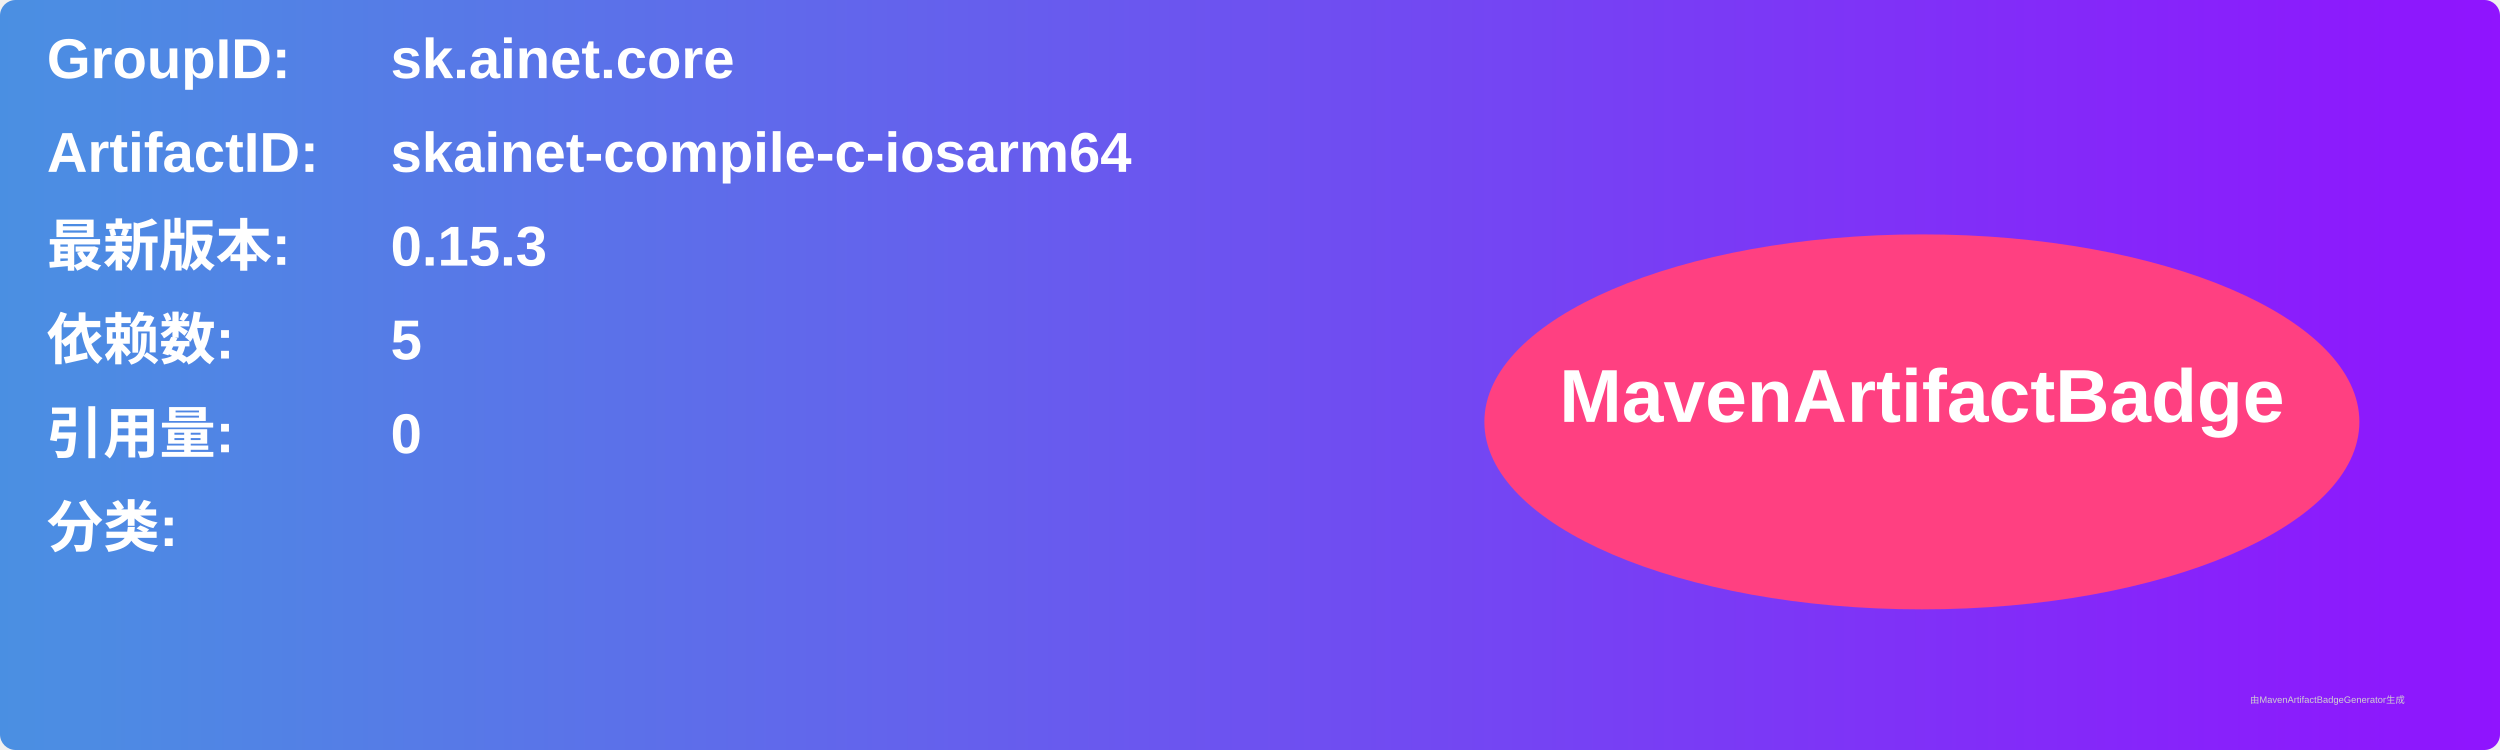
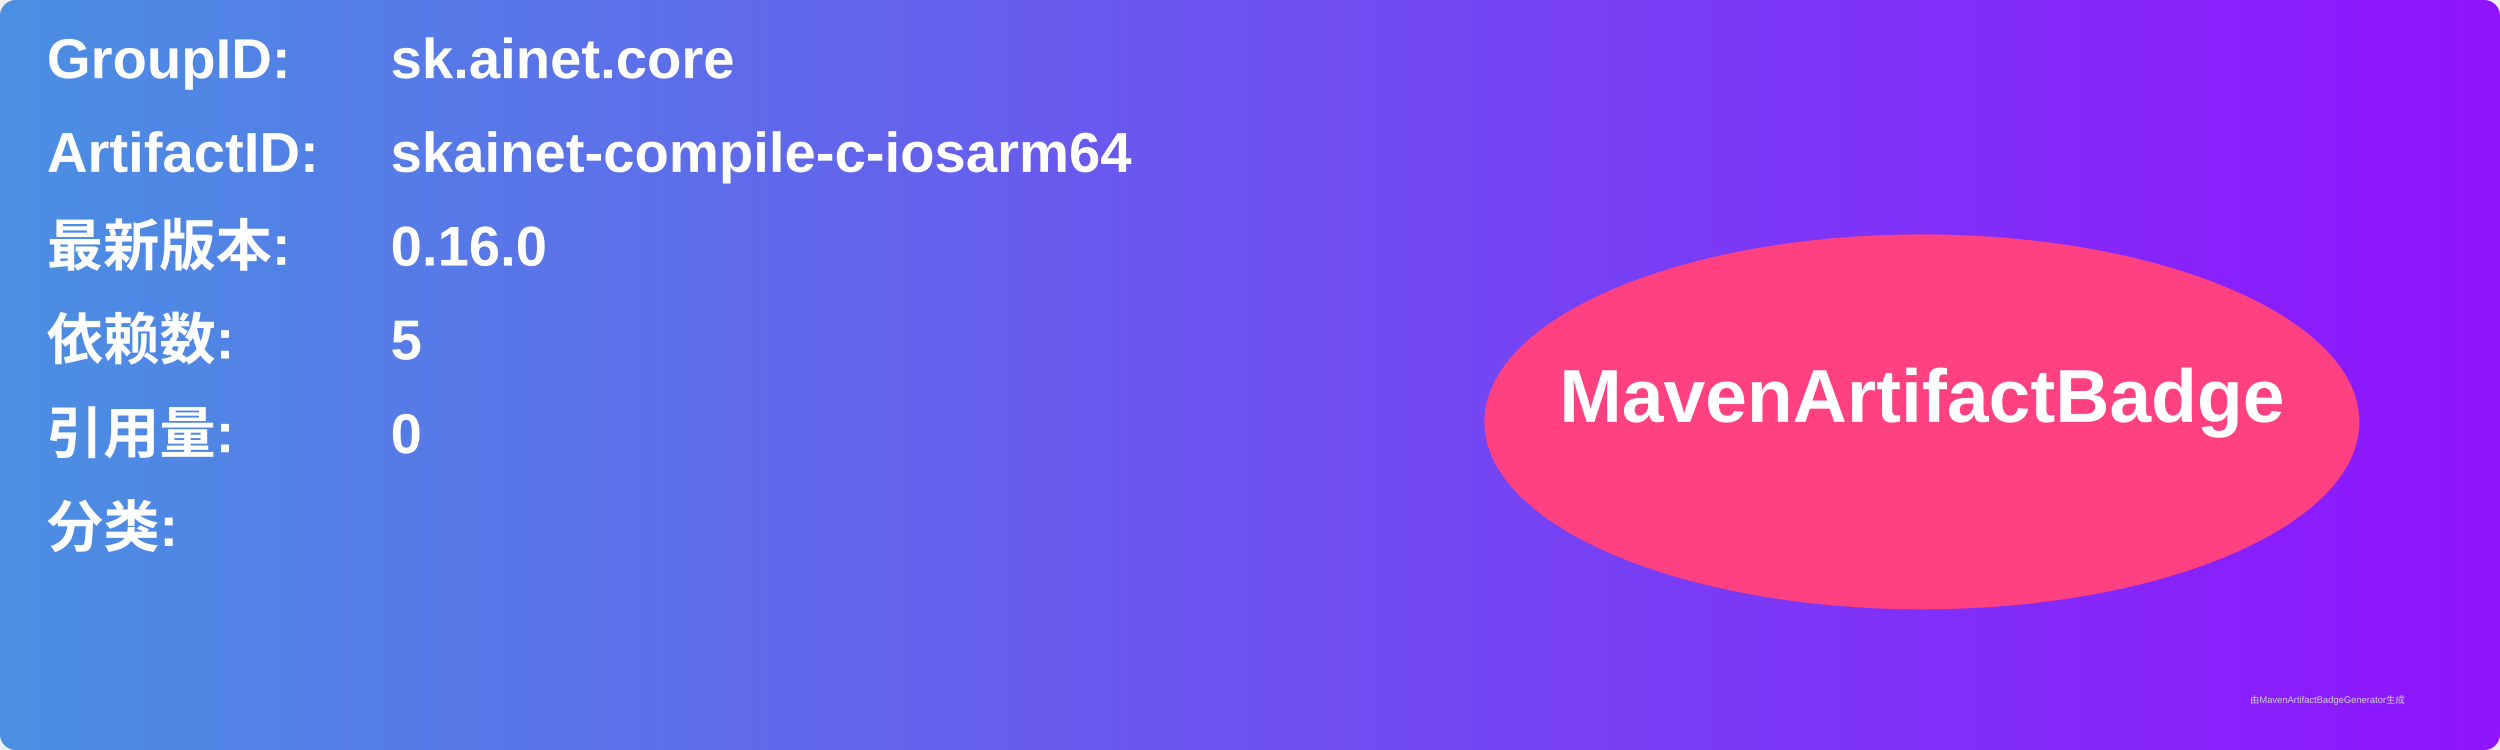
<svg xmlns="http://www.w3.org/2000/svg" width="800" height="240" viewBox="0 0 800 240">
  <linearGradient id="grad" x1="0%" y1="0%" x2="100%" y2="0%">
    <stop offset="0%" stop-color="#4a90e2" />
    <stop offset="100%" stop-color="#9013fe" />
  </linearGradient>
  <rect width="100%" height="100%" rx="5" ry="5" fill="url(#grad)" />
  <g transform="translate(15, 15)">
    <text x="0" y="10" font-family="Arial" font-size="18" fill="white" font-weight="bold" width="260">GroupID:</text>
    <text x="110" y="10" font-family="Arial" font-size="18" fill="white" font-weight="bold" width="460">sk.ainet.core</text>
    <text x="0" y="40" font-family="Arial" font-size="18" fill="white" font-weight="bold" width="260">ArtifactID:</text>
    <text x="110" y="40" font-family="Arial" font-size="18" fill="white" font-weight="bold" width="460">skainet-compile-c-iosarm64</text>
    <text x="0" y="70" font-family="Arial" font-size="18" fill="white" font-weight="bold">最新版本:</text>
    <text x="110" y="70" font-family="Arial" font-size="18" fill="white" font-weight="bold">
-       <tspan font-weight="bold">0.15.3</tspan>
+       <tspan font-weight="bold">0.16.0</tspan>
    </text>
    <text x="0" y="100" font-family="Arial" font-size="18" fill="white" font-weight="bold">依赖数: </text>
    <text x="110" y="100" font-family="Arial" font-size="18" fill="white">
      <tspan font-weight="bold">5</tspan>
    </text>
    <text x="0" y="130" font-family="Arial" font-size="18" fill="white" font-weight="bold">引用量: </text>
    <text x="110" y="130" font-family="Arial" font-size="18" fill="white">
      <tspan font-weight="bold">0</tspan>
    </text>
    <text x="0" y="160" font-family="Arial" font-size="18" fill="white" font-weight="bold">分类:</text>
    <text x="10" y="190" font-family="Arial" font-size="10" fill="white">
      <tspan font-weight="bold" />
    </text>
    <ellipse cx="600" cy="120" rx="140" ry="60" fill="#ff4081" />
    <text x="600" y="120" text-anchor="middle" font-family="Arial" font-size="24" fill="white" font-weight="bold">MavenArtifactBadge</text>
  </g>
  <text x="720" y="225" font-family="Arial" font-size="3" fill="#d0d0d0">由MavenArtifactBadgeGenerator生成</text>
</svg>
